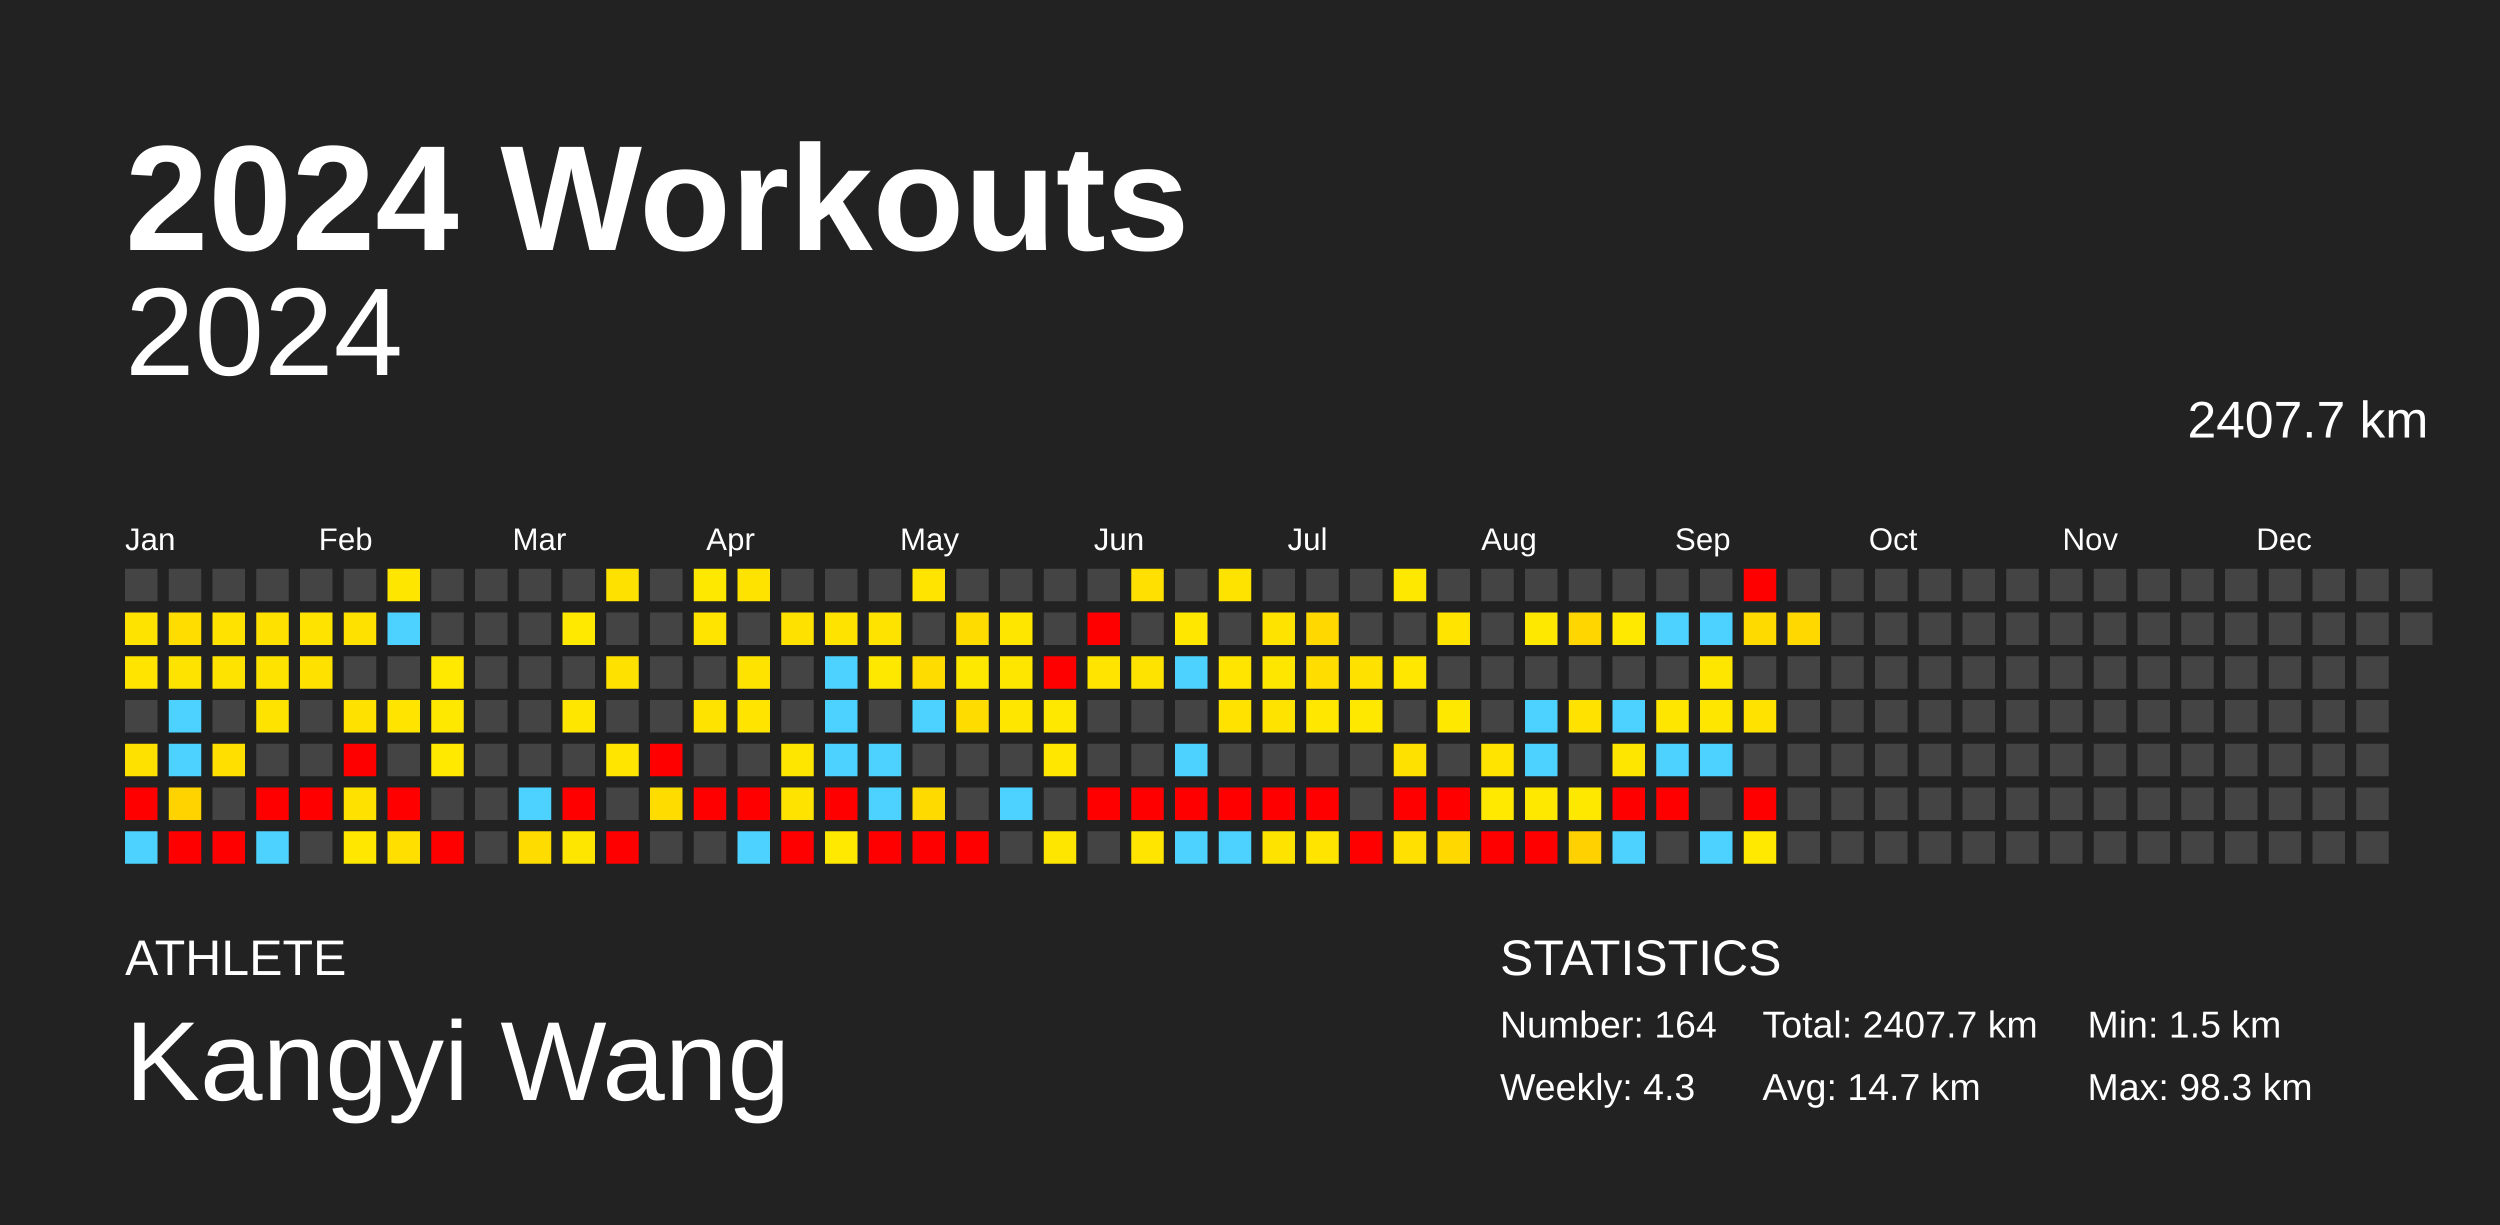
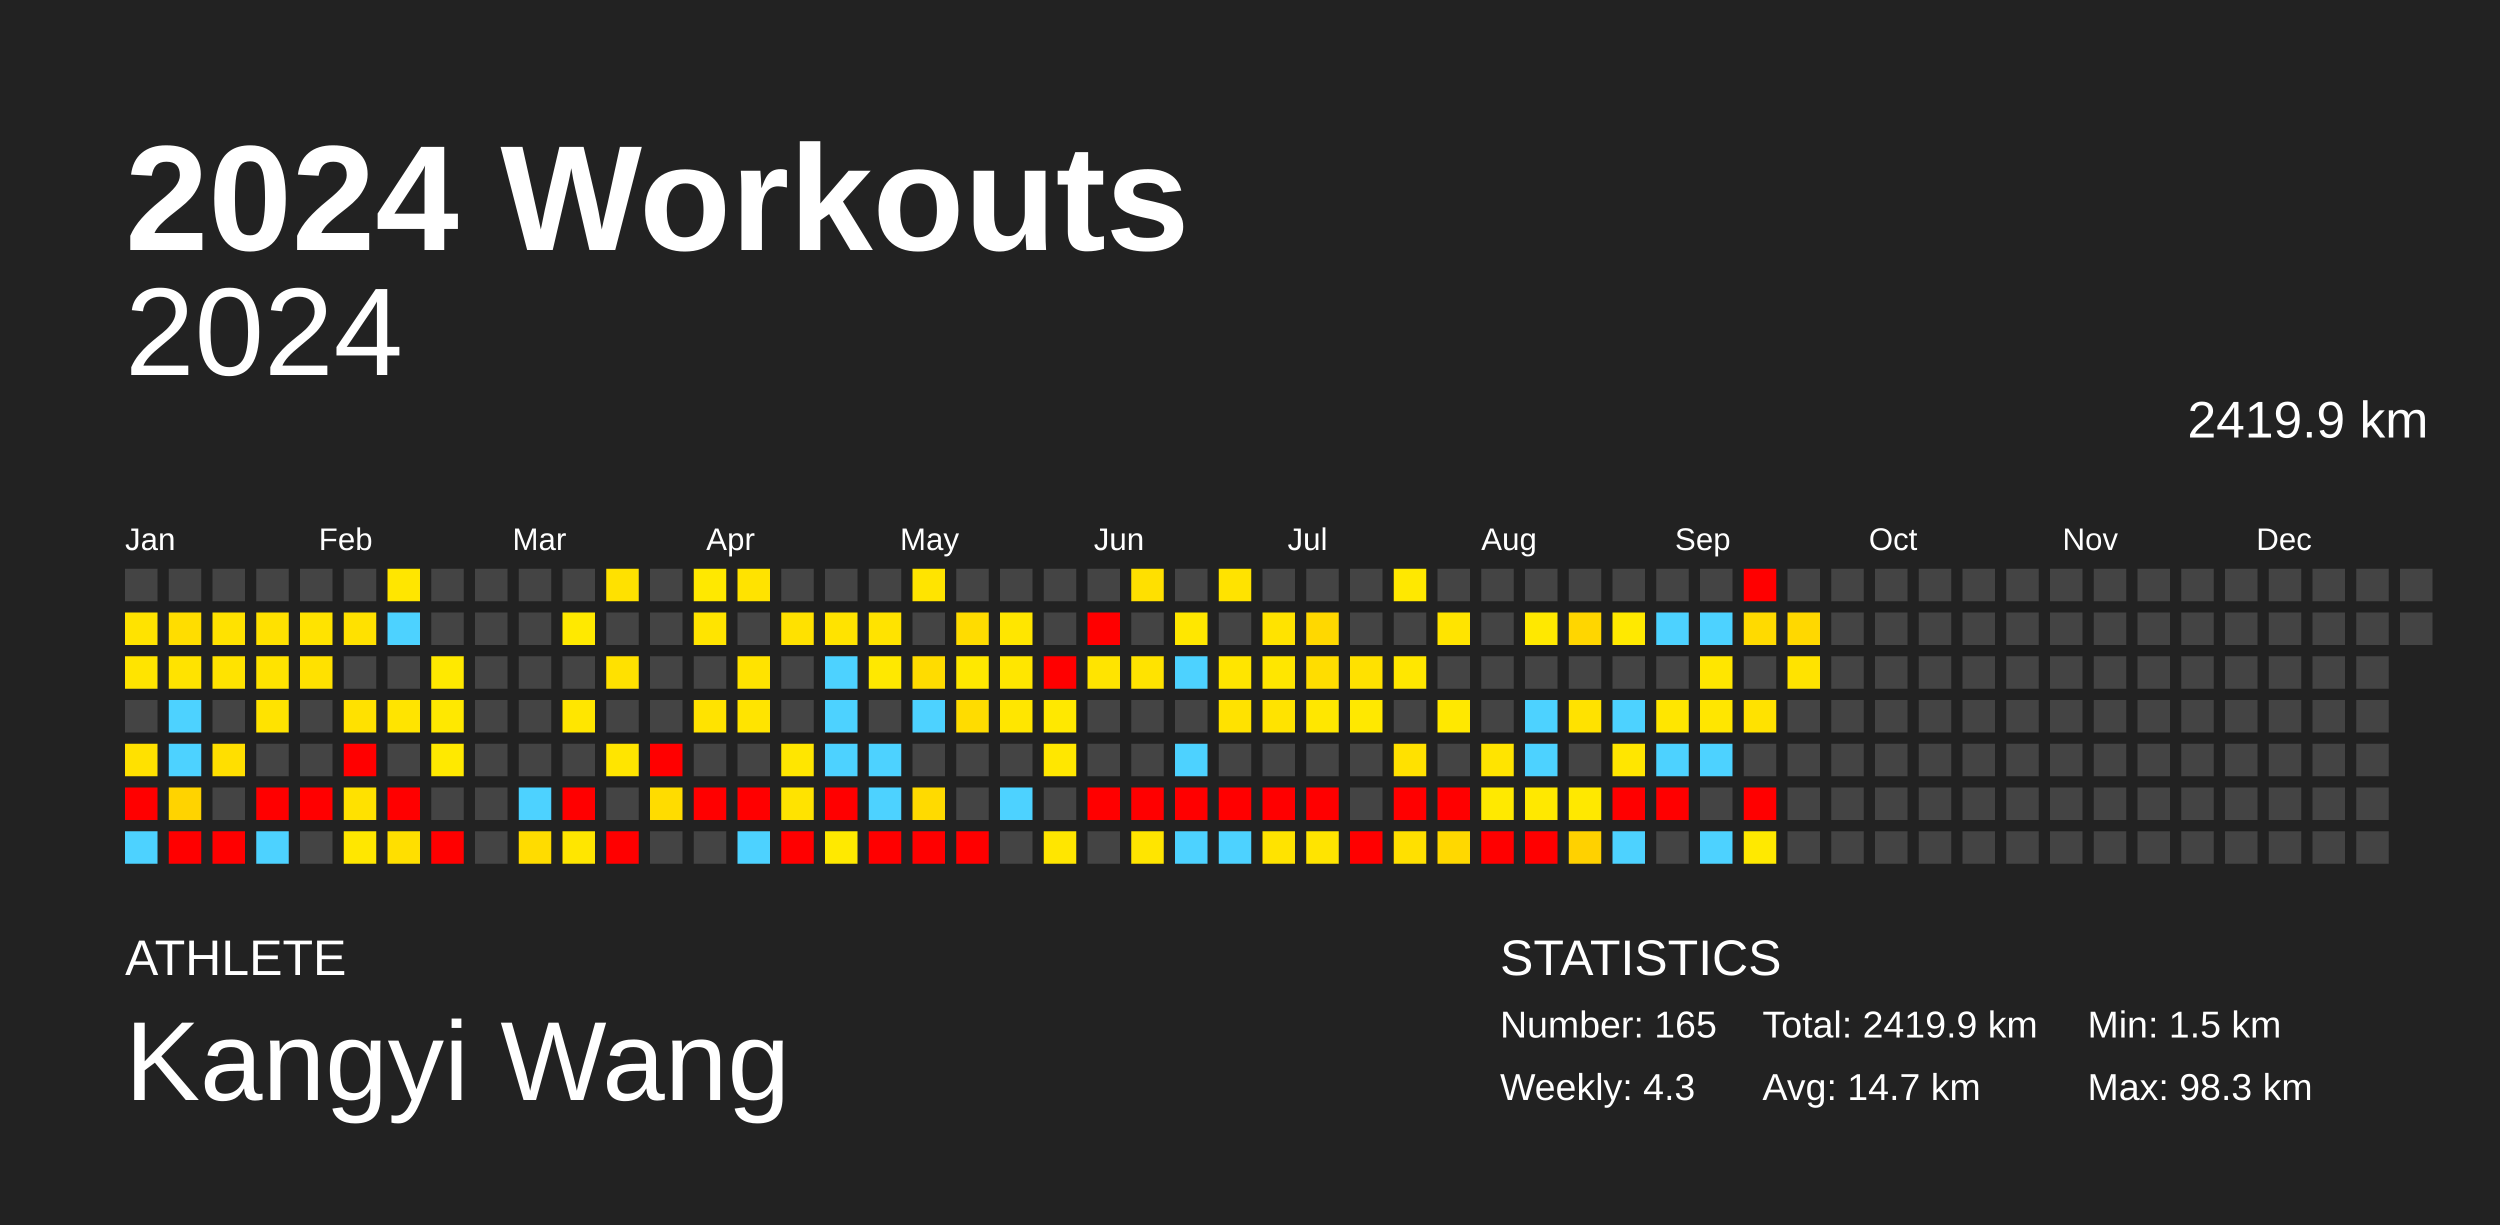
<svg xmlns="http://www.w3.org/2000/svg" baseProfile="full" height="98mm" version="1.1" viewBox="0,0,200,98" width="200mm">
  <defs />
  <rect fill="#222222" height="98" width="200" x="0" y="0" />
  <text fill="#FFFFFF" style="font-size:12px; font-family:Arial; font-weight:bold;" x="10" y="20">2024 Workouts</text>
  <text fill="#FFFFFF" style="font-size:4px; font-family:Arial" x="10" y="78">ATHLETE</text>
  <text fill="#FFFFFF" style="font-size:9px; font-family:Arial" x="10" y="88">Kangyi Wang</text>
  <text fill="#FFFFFF" style="font-size:4px; font-family:Arial" x="120" y="78">STATISTICS</text>
-   <text fill="#FFFFFF" style="font-size:3px; font-family:Arial" x="120" y="83">Number: 164</text>
+   <text fill="#FFFFFF" style="font-size:3px; font-family:Arial" x="120" y="83">Number: 165</text>
  <text fill="#FFFFFF" style="font-size:3px; font-family:Arial" x="120" y="88">Weekly: 4.3</text>
-   <text fill="#FFFFFF" style="font-size:3px; font-family:Arial" x="141" y="83">Total: 2407.7 km</text>
+   <text fill="#FFFFFF" style="font-size:3px; font-family:Arial" x="141" y="83">Total: 2419.9 km</text>
  <text fill="#FFFFFF" style="font-size:3px; font-family:Arial" x="141" y="88">Avg: 14.7 km</text>
  <text fill="#FFFFFF" style="font-size:3px; font-family:Arial" x="167" y="83">Min: 1.5 km</text>
  <text fill="#FFFFFF" style="font-size:3px; font-family:Arial" x="167" y="88">Max: 98.3 km</text>
  <text alignment-baseline="hanging" fill="#FFFFFF" style="font-size:10.0px; font-family:Arial;" x="10" y="30">2024</text>
-   <text alignment-baseline="hanging" fill="#FFFFFF" style="font-size:4.125px; font-family:Arial;" x="175" y="35">2407.7 km</text>
+   <text alignment-baseline="hanging" fill="#FFFFFF" style="font-size:4.125px; font-family:Arial;" x="175" y="35">2419.9 km</text>
  <text fill="#FFFFFF" style="font-size:2.5px; font-family:Arial" x="10.0" y="44">Jan</text>
  <text fill="#FFFFFF" style="font-size:2.5px; font-family:Arial" x="25.5" y="44">Feb</text>
  <text fill="#FFFFFF" style="font-size:2.5px; font-family:Arial" x="41.0" y="44">Mar</text>
  <text fill="#FFFFFF" style="font-size:2.5px; font-family:Arial" x="56.5" y="44">Apr</text>
  <text fill="#FFFFFF" style="font-size:2.5px; font-family:Arial" x="72.0" y="44">May</text>
  <text fill="#FFFFFF" style="font-size:2.5px; font-family:Arial" x="87.5" y="44">Jun</text>
  <text fill="#FFFFFF" style="font-size:2.5px; font-family:Arial" x="103.0" y="44">Jul</text>
  <text fill="#FFFFFF" style="font-size:2.5px; font-family:Arial" x="118.5" y="44">Aug</text>
  <text fill="#FFFFFF" style="font-size:2.5px; font-family:Arial" x="134.0" y="44">Sep</text>
  <text fill="#FFFFFF" style="font-size:2.5px; font-family:Arial" x="149.5" y="44">Oct</text>
  <text fill="#FFFFFF" style="font-size:2.5px; font-family:Arial" x="165.0" y="44">Nov</text>
  <text fill="#FFFFFF" style="font-size:2.5px; font-family:Arial" x="180.5" y="44">Dec</text>
  <rect fill="#444444" height="2.6" width="2.6" x="10.0" y="45.5" />
  <rect fill="#ffe300" height="2.6" width="2.6" x="10.0" y="49.0" />
  <rect fill="#ffe400" height="2.6" width="2.6" x="10.0" y="52.5" />
  <rect fill="#444444" height="2.6" width="2.6" x="10.0" y="56.0" />
  <rect fill="#ffe100" height="2.6" width="2.6" x="10.0" y="59.5" />
  <rect fill="red" height="2.6" width="2.6" x="10.0" y="63.0" />
  <rect fill="#4dd2ff" height="2.6" width="2.6" x="10.0" y="66.5" />
  <rect fill="#444444" height="2.6" width="2.6" x="13.5" y="45.5" />
  <rect fill="#ffdd00" height="2.6" width="2.6" x="13.5" y="49.0" />
  <rect fill="#ffe300" height="2.6" width="2.6" x="13.5" y="52.5" />
  <rect fill="#4dd2ff" height="2.6" width="2.6" x="13.5" y="56.0" />
  <rect fill="#4dd2ff" height="2.6" width="2.6" x="13.5" y="59.5" />
  <rect fill="#ffd300" height="2.6" width="2.6" x="13.5" y="63.0" />
  <rect fill="red" height="2.6" width="2.6" x="13.5" y="66.5" />
  <rect fill="#444444" height="2.6" width="2.6" x="17.0" y="45.5" />
  <rect fill="#ffe200" height="2.6" width="2.6" x="17.0" y="49.0" />
  <rect fill="#ffe300" height="2.6" width="2.6" x="17.0" y="52.5" />
  <rect fill="#444444" height="2.6" width="2.6" x="17.0" y="56.0" />
  <rect fill="#ffdf00" height="2.6" width="2.6" x="17.0" y="59.5" />
  <rect fill="#444444" height="2.6" width="2.6" x="17.0" y="63.0" />
  <rect fill="red" height="2.6" width="2.6" x="17.0" y="66.5" />
  <rect fill="#444444" height="2.6" width="2.6" x="20.5" y="45.5" />
  <rect fill="#ffe100" height="2.6" width="2.6" x="20.5" y="49.0" />
  <rect fill="#ffe300" height="2.6" width="2.6" x="20.5" y="52.5" />
  <rect fill="#ffe300" height="2.6" width="2.6" x="20.5" y="56.0" />
  <rect fill="#444444" height="2.6" width="2.6" x="20.5" y="59.5" />
  <rect fill="red" height="2.6" width="2.6" x="20.5" y="63.0" />
  <rect fill="#4dd2ff" height="2.6" width="2.6" x="20.5" y="66.5" />
  <rect fill="#444444" height="2.6" width="2.6" x="24.0" y="45.5" />
  <rect fill="#ffe300" height="2.6" width="2.6" x="24.0" y="49.0" />
  <rect fill="#ffe100" height="2.6" width="2.6" x="24.0" y="52.5" />
  <rect fill="#444444" height="2.6" width="2.6" x="24.0" y="56.0" />
  <rect fill="#444444" height="2.6" width="2.6" x="24.0" y="59.5" />
  <rect fill="red" height="2.6" width="2.6" x="24.0" y="63.0" />
  <rect fill="#444444" height="2.6" width="2.6" x="24.0" y="66.5" />
  <rect fill="#444444" height="2.6" width="2.6" x="27.5" y="45.5" />
  <rect fill="#ffe100" height="2.6" width="2.6" x="27.5" y="49.0" />
  <rect fill="#444444" height="2.6" width="2.6" x="27.5" y="52.5" />
  <rect fill="#ffe100" height="2.6" width="2.6" x="27.5" y="56.0" />
  <rect fill="red" height="2.6" width="2.6" x="27.5" y="59.5" />
  <rect fill="#ffe100" height="2.6" width="2.6" x="27.5" y="63.0" />
  <rect fill="#ffe700" height="2.6" width="2.6" x="27.5" y="66.5" />
  <rect fill="#ffe600" height="2.6" width="2.6" x="31.0" y="45.5" />
  <rect fill="#4dd2ff" height="2.6" width="2.6" x="31.0" y="49.0" />
  <rect fill="#444444" height="2.6" width="2.6" x="31.0" y="52.5" />
  <rect fill="#ffe400" height="2.6" width="2.6" x="31.0" y="56.0" />
  <rect fill="#444444" height="2.6" width="2.6" x="31.0" y="59.5" />
  <rect fill="red" height="2.6" width="2.6" x="31.0" y="63.0" />
  <rect fill="#ffdf00" height="2.6" width="2.6" x="31.0" y="66.5" />
  <rect fill="#444444" height="2.6" width="2.6" x="34.5" y="45.5" />
  <rect fill="#444444" height="2.6" width="2.6" x="34.5" y="49.0" />
  <rect fill="#ffe900" height="2.6" width="2.6" x="34.5" y="52.5" />
  <rect fill="#ffe800" height="2.6" width="2.6" x="34.5" y="56.0" />
  <rect fill="#ffe900" height="2.6" width="2.6" x="34.5" y="59.5" />
  <rect fill="#444444" height="2.6" width="2.6" x="34.5" y="63.0" />
  <rect fill="red" height="2.6" width="2.6" x="34.5" y="66.5" />
  <rect fill="#444444" height="2.6" width="2.6" x="38.0" y="45.5" />
  <rect fill="#444444" height="2.6" width="2.6" x="38.0" y="49.0" />
  <rect fill="#444444" height="2.6" width="2.6" x="38.0" y="52.5" />
  <rect fill="#444444" height="2.6" width="2.6" x="38.0" y="56.0" />
  <rect fill="#444444" height="2.6" width="2.6" x="38.0" y="59.5" />
  <rect fill="#444444" height="2.6" width="2.6" x="38.0" y="63.0" />
  <rect fill="#444444" height="2.6" width="2.6" x="38.0" y="66.5" />
  <rect fill="#444444" height="2.6" width="2.6" x="41.5" y="45.5" />
  <rect fill="#444444" height="2.6" width="2.6" x="41.5" y="49.0" />
  <rect fill="#444444" height="2.6" width="2.6" x="41.5" y="52.5" />
  <rect fill="#444444" height="2.6" width="2.6" x="41.5" y="56.0" />
  <rect fill="#444444" height="2.6" width="2.6" x="41.5" y="59.5" />
  <rect fill="#4dd2ff" height="2.6" width="2.6" x="41.5" y="63.0" />
  <rect fill="#ffdc00" height="2.6" width="2.6" x="41.5" y="66.5" />
  <rect fill="#444444" height="2.6" width="2.6" x="45.0" y="45.5" />
  <rect fill="#ffe900" height="2.6" width="2.6" x="45.0" y="49.0" />
  <rect fill="#444444" height="2.6" width="2.6" x="45.0" y="52.5" />
  <rect fill="#ffe600" height="2.6" width="2.6" x="45.0" y="56.0" />
  <rect fill="#444444" height="2.6" width="2.6" x="45.0" y="59.5" />
  <rect fill="red" height="2.6" width="2.6" x="45.0" y="63.0" />
  <rect fill="#ffe600" height="2.6" width="2.6" x="45.0" y="66.5" />
  <rect fill="#ffe100" height="2.6" width="2.6" x="48.5" y="45.5" />
  <rect fill="#444444" height="2.6" width="2.6" x="48.5" y="49.0" />
  <rect fill="#ffe100" height="2.6" width="2.6" x="48.5" y="52.5" />
  <rect fill="#444444" height="2.6" width="2.6" x="48.5" y="56.0" />
  <rect fill="#ffe500" height="2.6" width="2.6" x="48.5" y="59.5" />
  <rect fill="#444444" height="2.6" width="2.6" x="48.5" y="63.0" />
  <rect fill="red" height="2.6" width="2.6" x="48.5" y="66.5" />
  <rect fill="#444444" height="2.6" width="2.6" x="52.0" y="45.5" />
  <rect fill="#444444" height="2.6" width="2.6" x="52.0" y="49.0" />
  <rect fill="#444444" height="2.6" width="2.6" x="52.0" y="52.5" />
  <rect fill="#444444" height="2.6" width="2.6" x="52.0" y="56.0" />
  <rect fill="red" height="2.6" width="2.6" x="52.0" y="59.5" />
  <rect fill="#ffdc00" height="2.6" width="2.6" x="52.0" y="63.0" />
  <rect fill="#444444" height="2.6" width="2.6" x="52.0" y="66.5" />
  <rect fill="#ffe800" height="2.6" width="2.6" x="55.5" y="45.5" />
  <rect fill="#ffe400" height="2.6" width="2.6" x="55.5" y="49.0" />
  <rect fill="#444444" height="2.6" width="2.6" x="55.5" y="52.5" />
  <rect fill="#ffe300" height="2.6" width="2.6" x="55.5" y="56.0" />
  <rect fill="#444444" height="2.6" width="2.6" x="55.5" y="59.5" />
  <rect fill="red" height="2.6" width="2.6" x="55.5" y="63.0" />
  <rect fill="#444444" height="2.6" width="2.6" x="55.5" y="66.5" />
  <rect fill="#ffe300" height="2.6" width="2.6" x="59.0" y="45.5" />
  <rect fill="#444444" height="2.6" width="2.6" x="59.0" y="49.0" />
  <rect fill="#ffe300" height="2.6" width="2.6" x="59.0" y="52.5" />
  <rect fill="#ffe400" height="2.6" width="2.6" x="59.0" y="56.0" />
  <rect fill="#444444" height="2.6" width="2.6" x="59.0" y="59.5" />
  <rect fill="red" height="2.6" width="2.6" x="59.0" y="63.0" />
  <rect fill="#4dd2ff" height="2.6" width="2.6" x="59.0" y="66.5" />
  <rect fill="#444444" height="2.6" width="2.6" x="62.5" y="45.5" />
  <rect fill="#ffe100" height="2.6" width="2.6" x="62.5" y="49.0" />
  <rect fill="#444444" height="2.6" width="2.6" x="62.5" y="52.5" />
  <rect fill="#444444" height="2.6" width="2.6" x="62.5" y="56.0" />
  <rect fill="#ffe600" height="2.6" width="2.6" x="62.5" y="59.5" />
  <rect fill="#ffe300" height="2.6" width="2.6" x="62.5" y="63.0" />
  <rect fill="red" height="2.6" width="2.6" x="62.5" y="66.5" />
  <rect fill="#444444" height="2.6" width="2.6" x="66.0" y="45.5" />
  <rect fill="#ffe300" height="2.6" width="2.6" x="66.0" y="49.0" />
  <rect fill="#4dd2ff" height="2.6" width="2.6" x="66.0" y="52.5" />
  <rect fill="#4dd2ff" height="2.6" width="2.6" x="66.0" y="56.0" />
  <rect fill="#4dd2ff" height="2.6" width="2.6" x="66.0" y="59.5" />
  <rect fill="red" height="2.6" width="2.6" x="66.0" y="63.0" />
  <rect fill="#ffe900" height="2.6" width="2.6" x="66.0" y="66.5" />
  <rect fill="#444444" height="2.6" width="2.6" x="69.5" y="45.5" />
  <rect fill="#ffe300" height="2.6" width="2.6" x="69.5" y="49.0" />
  <rect fill="#ffe800" height="2.6" width="2.6" x="69.5" y="52.5" />
  <rect fill="#444444" height="2.6" width="2.6" x="69.5" y="56.0" />
  <rect fill="#4dd2ff" height="2.6" width="2.6" x="69.5" y="59.5" />
  <rect fill="#4dd2ff" height="2.6" width="2.6" x="69.5" y="63.0" />
  <rect fill="red" height="2.6" width="2.6" x="69.5" y="66.5" />
  <rect fill="#ffe400" height="2.6" width="2.6" x="73.0" y="45.5" />
  <rect fill="#444444" height="2.6" width="2.6" x="73.0" y="49.0" />
  <rect fill="#ffdc00" height="2.6" width="2.6" x="73.0" y="52.5" />
  <rect fill="#4dd2ff" height="2.6" width="2.6" x="73.0" y="56.0" />
  <rect fill="#444444" height="2.6" width="2.6" x="73.0" y="59.5" />
  <rect fill="#ffda00" height="2.6" width="2.6" x="73.0" y="63.0" />
  <rect fill="red" height="2.6" width="2.6" x="73.0" y="66.5" />
  <rect fill="#444444" height="2.6" width="2.6" x="76.5" y="45.5" />
  <rect fill="#ffdc00" height="2.6" width="2.6" x="76.5" y="49.0" />
  <rect fill="#ffe800" height="2.6" width="2.6" x="76.5" y="52.5" />
  <rect fill="#ffdc00" height="2.6" width="2.6" x="76.5" y="56.0" />
  <rect fill="#444444" height="2.6" width="2.6" x="76.5" y="59.5" />
  <rect fill="#444444" height="2.6" width="2.6" x="76.5" y="63.0" />
  <rect fill="red" height="2.6" width="2.6" x="76.5" y="66.5" />
  <rect fill="#444444" height="2.6" width="2.6" x="80.0" y="45.5" />
  <rect fill="#ffe600" height="2.6" width="2.6" x="80.0" y="49.0" />
  <rect fill="#ffe600" height="2.6" width="2.6" x="80.0" y="52.5" />
  <rect fill="#ffe600" height="2.6" width="2.6" x="80.0" y="56.0" />
  <rect fill="#444444" height="2.6" width="2.6" x="80.0" y="59.5" />
  <rect fill="#4dd2ff" height="2.6" width="2.6" x="80.0" y="63.0" />
  <rect fill="#444444" height="2.6" width="2.6" x="80.0" y="66.5" />
  <rect fill="#444444" height="2.6" width="2.6" x="83.5" y="45.5" />
  <rect fill="#444444" height="2.6" width="2.6" x="83.5" y="49.0" />
  <rect fill="red" height="2.6" width="2.6" x="83.5" y="52.5" />
  <rect fill="#ffe800" height="2.6" width="2.6" x="83.5" y="56.0" />
  <rect fill="#ffe700" height="2.6" width="2.6" x="83.5" y="59.5" />
  <rect fill="#444444" height="2.6" width="2.6" x="83.5" y="63.0" />
  <rect fill="#ffe600" height="2.6" width="2.6" x="83.5" y="66.5" />
  <rect fill="#444444" height="2.6" width="2.6" x="87.0" y="45.5" />
  <rect fill="red" height="2.6" width="2.6" x="87.0" y="49.0" />
  <rect fill="#ffe400" height="2.6" width="2.6" x="87.0" y="52.5" />
  <rect fill="#444444" height="2.6" width="2.6" x="87.0" y="56.0" />
  <rect fill="#444444" height="2.6" width="2.6" x="87.0" y="59.5" />
  <rect fill="red" height="2.6" width="2.6" x="87.0" y="63.0" />
  <rect fill="#444444" height="2.6" width="2.6" x="87.0" y="66.5" />
  <rect fill="#ffe000" height="2.6" width="2.6" x="90.5" y="45.5" />
  <rect fill="#444444" height="2.6" width="2.6" x="90.5" y="49.0" />
  <rect fill="#ffe300" height="2.6" width="2.6" x="90.5" y="52.5" />
  <rect fill="#444444" height="2.6" width="2.6" x="90.5" y="56.0" />
  <rect fill="#444444" height="2.6" width="2.6" x="90.5" y="59.5" />
  <rect fill="red" height="2.6" width="2.6" x="90.5" y="63.0" />
  <rect fill="#ffe500" height="2.6" width="2.6" x="90.5" y="66.5" />
  <rect fill="#444444" height="2.6" width="2.6" x="94.0" y="45.5" />
  <rect fill="#ffe700" height="2.6" width="2.6" x="94.0" y="49.0" />
  <rect fill="#4dd2ff" height="2.6" width="2.6" x="94.0" y="52.5" />
  <rect fill="#444444" height="2.6" width="2.6" x="94.0" y="56.0" />
  <rect fill="#4dd2ff" height="2.6" width="2.6" x="94.0" y="59.5" />
  <rect fill="red" height="2.6" width="2.6" x="94.0" y="63.0" />
  <rect fill="#4dd2ff" height="2.6" width="2.6" x="94.0" y="66.5" />
  <rect fill="#ffe300" height="2.6" width="2.6" x="97.5" y="45.5" />
  <rect fill="#444444" height="2.6" width="2.6" x="97.5" y="49.0" />
  <rect fill="#ffe500" height="2.6" width="2.6" x="97.5" y="52.5" />
  <rect fill="#ffe200" height="2.6" width="2.6" x="97.5" y="56.0" />
  <rect fill="#444444" height="2.6" width="2.6" x="97.5" y="59.5" />
  <rect fill="red" height="2.6" width="2.6" x="97.5" y="63.0" />
  <rect fill="#4dd2ff" height="2.6" width="2.6" x="97.5" y="66.5" />
  <rect fill="#444444" height="2.6" width="2.6" x="101.0" y="45.5" />
  <rect fill="#ffe300" height="2.6" width="2.6" x="101.0" y="49.0" />
  <rect fill="#ffe600" height="2.6" width="2.6" x="101.0" y="52.5" />
  <rect fill="#ffe300" height="2.6" width="2.6" x="101.0" y="56.0" />
  <rect fill="#444444" height="2.6" width="2.6" x="101.0" y="59.5" />
  <rect fill="red" height="2.6" width="2.6" x="101.0" y="63.0" />
  <rect fill="#ffe300" height="2.6" width="2.6" x="101.0" y="66.5" />
  <rect fill="#444444" height="2.6" width="2.6" x="104.5" y="45.5" />
  <rect fill="#ffd800" height="2.6" width="2.6" x="104.5" y="49.0" />
  <rect fill="#ffdd00" height="2.6" width="2.6" x="104.5" y="52.5" />
  <rect fill="#ffe700" height="2.6" width="2.6" x="104.5" y="56.0" />
  <rect fill="#444444" height="2.6" width="2.6" x="104.5" y="59.5" />
  <rect fill="red" height="2.6" width="2.6" x="104.5" y="63.0" />
  <rect fill="#ffe400" height="2.6" width="2.6" x="104.5" y="66.5" />
  <rect fill="#444444" height="2.6" width="2.6" x="108.0" y="45.5" />
  <rect fill="#444444" height="2.6" width="2.6" x="108.0" y="49.0" />
  <rect fill="#ffe100" height="2.6" width="2.6" x="108.0" y="52.5" />
  <rect fill="#ffe800" height="2.6" width="2.6" x="108.0" y="56.0" />
  <rect fill="#444444" height="2.6" width="2.6" x="108.0" y="59.5" />
  <rect fill="#444444" height="2.6" width="2.6" x="108.0" y="63.0" />
  <rect fill="red" height="2.6" width="2.6" x="108.0" y="66.5" />
  <rect fill="#ffe800" height="2.6" width="2.6" x="111.5" y="45.5" />
  <rect fill="#444444" height="2.6" width="2.6" x="111.5" y="49.0" />
  <rect fill="#ffe700" height="2.6" width="2.6" x="111.5" y="52.5" />
  <rect fill="#444444" height="2.6" width="2.6" x="111.5" y="56.0" />
  <rect fill="#ffe100" height="2.6" width="2.6" x="111.5" y="59.5" />
  <rect fill="red" height="2.6" width="2.6" x="111.5" y="63.0" />
  <rect fill="#ffe000" height="2.6" width="2.6" x="111.5" y="66.5" />
  <rect fill="#444444" height="2.6" width="2.6" x="115.0" y="45.5" />
  <rect fill="#ffe400" height="2.6" width="2.6" x="115.0" y="49.0" />
  <rect fill="#444444" height="2.6" width="2.6" x="115.0" y="52.5" />
  <rect fill="#ffe800" height="2.6" width="2.6" x="115.0" y="56.0" />
  <rect fill="#444444" height="2.6" width="2.6" x="115.0" y="59.5" />
  <rect fill="red" height="2.6" width="2.6" x="115.0" y="63.0" />
  <rect fill="#ffd800" height="2.6" width="2.6" x="115.0" y="66.5" />
  <rect fill="#444444" height="2.6" width="2.6" x="118.5" y="45.5" />
  <rect fill="#444444" height="2.6" width="2.6" x="118.5" y="49.0" />
  <rect fill="#444444" height="2.6" width="2.6" x="118.5" y="52.5" />
  <rect fill="#444444" height="2.6" width="2.6" x="118.5" y="56.0" />
  <rect fill="#ffe400" height="2.6" width="2.6" x="118.5" y="59.5" />
  <rect fill="#ffe900" height="2.6" width="2.6" x="118.5" y="63.0" />
  <rect fill="red" height="2.6" width="2.6" x="118.5" y="66.5" />
  <rect fill="#444444" height="2.6" width="2.6" x="122.0" y="45.5" />
  <rect fill="#ffe800" height="2.6" width="2.6" x="122.0" y="49.0" />
  <rect fill="#444444" height="2.6" width="2.6" x="122.0" y="52.5" />
  <rect fill="#4dd2ff" height="2.6" width="2.6" x="122.0" y="56.0" />
  <rect fill="#4dd2ff" height="2.6" width="2.6" x="122.0" y="59.5" />
  <rect fill="#ffe800" height="2.6" width="2.6" x="122.0" y="63.0" />
  <rect fill="red" height="2.6" width="2.6" x="122.0" y="66.5" />
  <rect fill="#444444" height="2.6" width="2.6" x="125.5" y="45.5" />
  <rect fill="#ffd600" height="2.6" width="2.6" x="125.5" y="49.0" />
  <rect fill="#444444" height="2.6" width="2.6" x="125.5" y="52.5" />
  <rect fill="#ffe200" height="2.6" width="2.6" x="125.5" y="56.0" />
  <rect fill="#444444" height="2.6" width="2.6" x="125.5" y="59.5" />
  <rect fill="#ffe800" height="2.6" width="2.6" x="125.5" y="63.0" />
  <rect fill="#ffd100" height="2.6" width="2.6" x="125.5" y="66.5" />
  <rect fill="#444444" height="2.6" width="2.6" x="129.0" y="45.5" />
  <rect fill="#ffe900" height="2.6" width="2.6" x="129.0" y="49.0" />
  <rect fill="#444444" height="2.6" width="2.6" x="129.0" y="52.5" />
  <rect fill="#4dd2ff" height="2.6" width="2.6" x="129.0" y="56.0" />
  <rect fill="#ffe600" height="2.6" width="2.6" x="129.0" y="59.5" />
  <rect fill="red" height="2.6" width="2.6" x="129.0" y="63.0" />
  <rect fill="#4dd2ff" height="2.6" width="2.6" x="129.0" y="66.5" />
  <rect fill="#444444" height="2.6" width="2.6" x="132.5" y="45.5" />
  <rect fill="#4dd2ff" height="2.6" width="2.6" x="132.5" y="49.0" />
  <rect fill="#444444" height="2.6" width="2.6" x="132.5" y="52.5" />
  <rect fill="#ffe600" height="2.6" width="2.6" x="132.5" y="56.0" />
  <rect fill="#4dd2ff" height="2.6" width="2.6" x="132.5" y="59.5" />
  <rect fill="red" height="2.6" width="2.6" x="132.5" y="63.0" />
  <rect fill="#444444" height="2.6" width="2.6" x="132.5" y="66.5" />
  <rect fill="#444444" height="2.6" width="2.6" x="136.0" y="45.5" />
  <rect fill="#4dd2ff" height="2.6" width="2.6" x="136.0" y="49.0" />
  <rect fill="#ffe600" height="2.6" width="2.6" x="136.0" y="52.5" />
  <rect fill="#ffe600" height="2.6" width="2.6" x="136.0" y="56.0" />
  <rect fill="#4dd2ff" height="2.6" width="2.6" x="136.0" y="59.5" />
  <rect fill="#444444" height="2.6" width="2.6" x="136.0" y="63.0" />
  <rect fill="#4dd2ff" height="2.6" width="2.6" x="136.0" y="66.5" />
  <rect fill="red" height="2.6" width="2.6" x="139.5" y="45.5" />
  <rect fill="#ffda00" height="2.6" width="2.6" x="139.5" y="49.0" />
  <rect fill="#444444" height="2.6" width="2.6" x="139.5" y="52.5" />
  <rect fill="#ffe200" height="2.6" width="2.6" x="139.5" y="56.0" />
  <rect fill="#444444" height="2.6" width="2.6" x="139.5" y="59.5" />
  <rect fill="red" height="2.6" width="2.6" x="139.5" y="63.0" />
  <rect fill="#ffe900" height="2.6" width="2.6" x="139.5" y="66.5" />
  <rect fill="#444444" height="2.6" width="2.6" x="143.0" y="45.5" />
  <rect fill="#ffd800" height="2.6" width="2.6" x="143.0" y="49.0" />
-   <rect fill="#444444" height="2.6" width="2.6" x="143.0" y="52.5" />
+   <rect fill="#ffe300" height="2.6" width="2.6" x="143.0" y="52.5" />
  <rect fill="#444444" height="2.6" width="2.6" x="143.0" y="56.0" />
  <rect fill="#444444" height="2.6" width="2.6" x="143.0" y="59.5" />
  <rect fill="#444444" height="2.6" width="2.6" x="143.0" y="63.0" />
  <rect fill="#444444" height="2.6" width="2.6" x="143.0" y="66.5" />
  <rect fill="#444444" height="2.6" width="2.6" x="146.5" y="45.5" />
  <rect fill="#444444" height="2.6" width="2.6" x="146.5" y="49.0" />
  <rect fill="#444444" height="2.6" width="2.6" x="146.5" y="52.5" />
  <rect fill="#444444" height="2.6" width="2.6" x="146.5" y="56.0" />
  <rect fill="#444444" height="2.6" width="2.6" x="146.5" y="59.5" />
  <rect fill="#444444" height="2.6" width="2.6" x="146.5" y="63.0" />
  <rect fill="#444444" height="2.6" width="2.6" x="146.5" y="66.5" />
  <rect fill="#444444" height="2.6" width="2.6" x="150.0" y="45.5" />
  <rect fill="#444444" height="2.6" width="2.6" x="150.0" y="49.0" />
  <rect fill="#444444" height="2.6" width="2.6" x="150.0" y="52.5" />
  <rect fill="#444444" height="2.6" width="2.6" x="150.0" y="56.0" />
  <rect fill="#444444" height="2.6" width="2.6" x="150.0" y="59.5" />
  <rect fill="#444444" height="2.6" width="2.6" x="150.0" y="63.0" />
  <rect fill="#444444" height="2.6" width="2.6" x="150.0" y="66.5" />
  <rect fill="#444444" height="2.6" width="2.6" x="153.5" y="45.5" />
  <rect fill="#444444" height="2.6" width="2.6" x="153.5" y="49.0" />
  <rect fill="#444444" height="2.6" width="2.6" x="153.5" y="52.5" />
  <rect fill="#444444" height="2.6" width="2.6" x="153.5" y="56.0" />
  <rect fill="#444444" height="2.6" width="2.6" x="153.5" y="59.5" />
  <rect fill="#444444" height="2.6" width="2.6" x="153.5" y="63.0" />
  <rect fill="#444444" height="2.6" width="2.6" x="153.5" y="66.5" />
  <rect fill="#444444" height="2.6" width="2.6" x="157.0" y="45.5" />
  <rect fill="#444444" height="2.6" width="2.6" x="157.0" y="49.0" />
  <rect fill="#444444" height="2.6" width="2.6" x="157.0" y="52.5" />
  <rect fill="#444444" height="2.6" width="2.6" x="157.0" y="56.0" />
  <rect fill="#444444" height="2.6" width="2.6" x="157.0" y="59.5" />
  <rect fill="#444444" height="2.6" width="2.6" x="157.0" y="63.0" />
  <rect fill="#444444" height="2.6" width="2.6" x="157.0" y="66.5" />
  <rect fill="#444444" height="2.6" width="2.6" x="160.5" y="45.5" />
  <rect fill="#444444" height="2.6" width="2.6" x="160.5" y="49.0" />
  <rect fill="#444444" height="2.6" width="2.6" x="160.5" y="52.5" />
  <rect fill="#444444" height="2.6" width="2.6" x="160.5" y="56.0" />
  <rect fill="#444444" height="2.6" width="2.6" x="160.5" y="59.5" />
  <rect fill="#444444" height="2.6" width="2.6" x="160.5" y="63.0" />
  <rect fill="#444444" height="2.6" width="2.6" x="160.5" y="66.5" />
  <rect fill="#444444" height="2.6" width="2.6" x="164.0" y="45.5" />
  <rect fill="#444444" height="2.6" width="2.6" x="164.0" y="49.0" />
  <rect fill="#444444" height="2.6" width="2.6" x="164.0" y="52.5" />
  <rect fill="#444444" height="2.6" width="2.6" x="164.0" y="56.0" />
  <rect fill="#444444" height="2.6" width="2.6" x="164.0" y="59.5" />
  <rect fill="#444444" height="2.6" width="2.6" x="164.0" y="63.0" />
  <rect fill="#444444" height="2.6" width="2.6" x="164.0" y="66.5" />
  <rect fill="#444444" height="2.6" width="2.6" x="167.5" y="45.5" />
  <rect fill="#444444" height="2.6" width="2.6" x="167.5" y="49.0" />
  <rect fill="#444444" height="2.6" width="2.6" x="167.5" y="52.5" />
  <rect fill="#444444" height="2.6" width="2.6" x="167.5" y="56.0" />
  <rect fill="#444444" height="2.6" width="2.6" x="167.5" y="59.5" />
  <rect fill="#444444" height="2.6" width="2.6" x="167.5" y="63.0" />
  <rect fill="#444444" height="2.6" width="2.6" x="167.5" y="66.5" />
  <rect fill="#444444" height="2.6" width="2.6" x="171.0" y="45.5" />
  <rect fill="#444444" height="2.6" width="2.6" x="171.0" y="49.0" />
  <rect fill="#444444" height="2.6" width="2.6" x="171.0" y="52.5" />
  <rect fill="#444444" height="2.6" width="2.6" x="171.0" y="56.0" />
  <rect fill="#444444" height="2.6" width="2.6" x="171.0" y="59.5" />
  <rect fill="#444444" height="2.6" width="2.6" x="171.0" y="63.0" />
  <rect fill="#444444" height="2.6" width="2.6" x="171.0" y="66.5" />
  <rect fill="#444444" height="2.6" width="2.6" x="174.5" y="45.5" />
  <rect fill="#444444" height="2.6" width="2.6" x="174.5" y="49.0" />
  <rect fill="#444444" height="2.6" width="2.6" x="174.5" y="52.5" />
  <rect fill="#444444" height="2.6" width="2.6" x="174.5" y="56.0" />
  <rect fill="#444444" height="2.6" width="2.6" x="174.5" y="59.5" />
  <rect fill="#444444" height="2.6" width="2.6" x="174.5" y="63.0" />
  <rect fill="#444444" height="2.6" width="2.6" x="174.5" y="66.5" />
  <rect fill="#444444" height="2.6" width="2.6" x="178.0" y="45.5" />
  <rect fill="#444444" height="2.6" width="2.6" x="178.0" y="49.0" />
  <rect fill="#444444" height="2.6" width="2.6" x="178.0" y="52.5" />
  <rect fill="#444444" height="2.6" width="2.6" x="178.0" y="56.0" />
  <rect fill="#444444" height="2.6" width="2.6" x="178.0" y="59.5" />
  <rect fill="#444444" height="2.6" width="2.6" x="178.0" y="63.0" />
  <rect fill="#444444" height="2.6" width="2.6" x="178.0" y="66.5" />
  <rect fill="#444444" height="2.6" width="2.6" x="181.5" y="45.5" />
  <rect fill="#444444" height="2.6" width="2.6" x="181.5" y="49.0" />
  <rect fill="#444444" height="2.6" width="2.6" x="181.5" y="52.5" />
  <rect fill="#444444" height="2.6" width="2.6" x="181.5" y="56.0" />
  <rect fill="#444444" height="2.6" width="2.6" x="181.5" y="59.5" />
  <rect fill="#444444" height="2.6" width="2.6" x="181.5" y="63.0" />
  <rect fill="#444444" height="2.6" width="2.6" x="181.5" y="66.5" />
  <rect fill="#444444" height="2.6" width="2.6" x="185.0" y="45.5" />
  <rect fill="#444444" height="2.6" width="2.6" x="185.0" y="49.0" />
  <rect fill="#444444" height="2.6" width="2.6" x="185.0" y="52.5" />
  <rect fill="#444444" height="2.6" width="2.6" x="185.0" y="56.0" />
  <rect fill="#444444" height="2.6" width="2.6" x="185.0" y="59.5" />
  <rect fill="#444444" height="2.6" width="2.6" x="185.0" y="63.0" />
  <rect fill="#444444" height="2.6" width="2.6" x="185.0" y="66.5" />
  <rect fill="#444444" height="2.6" width="2.6" x="188.5" y="45.5" />
  <rect fill="#444444" height="2.6" width="2.6" x="188.5" y="49.0" />
  <rect fill="#444444" height="2.6" width="2.6" x="188.5" y="52.5" />
  <rect fill="#444444" height="2.6" width="2.6" x="188.5" y="56.0" />
  <rect fill="#444444" height="2.6" width="2.6" x="188.5" y="59.5" />
  <rect fill="#444444" height="2.6" width="2.6" x="188.5" y="63.0" />
  <rect fill="#444444" height="2.6" width="2.6" x="188.5" y="66.5" />
  <rect fill="#444444" height="2.6" width="2.6" x="192.0" y="45.5" />
  <rect fill="#444444" height="2.6" width="2.6" x="192.0" y="49.0" />
</svg>
